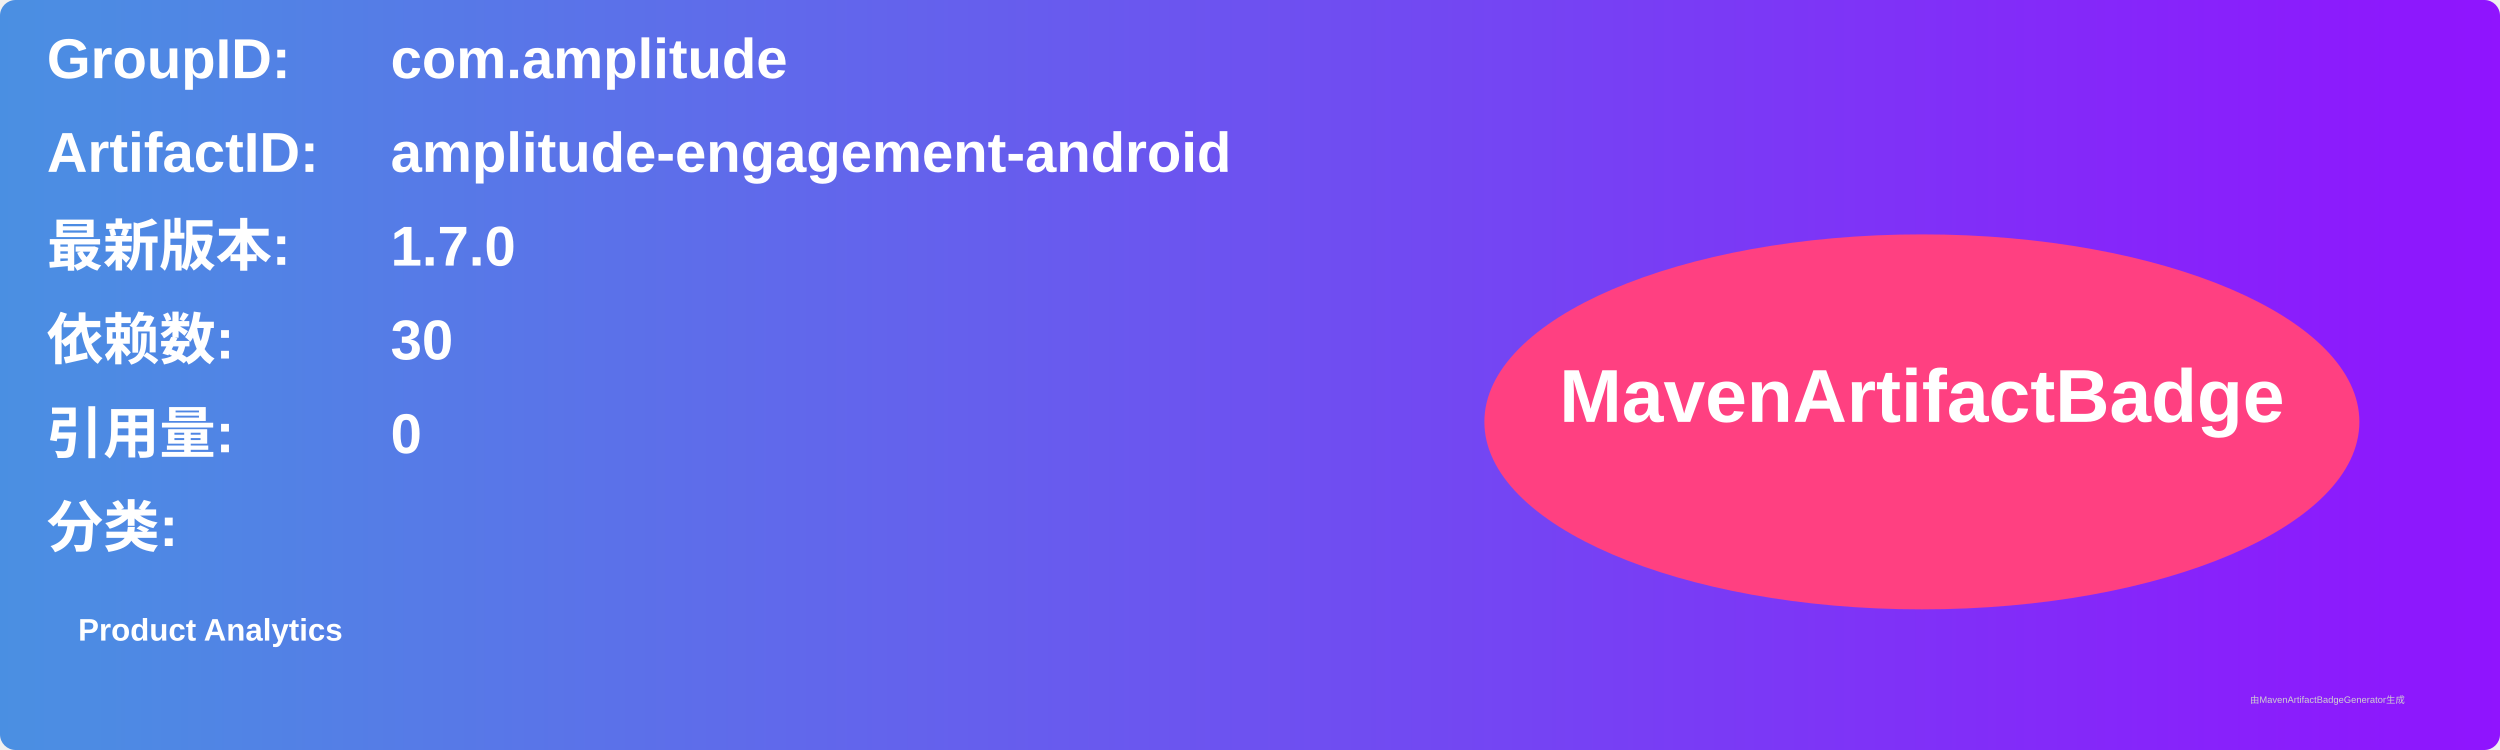
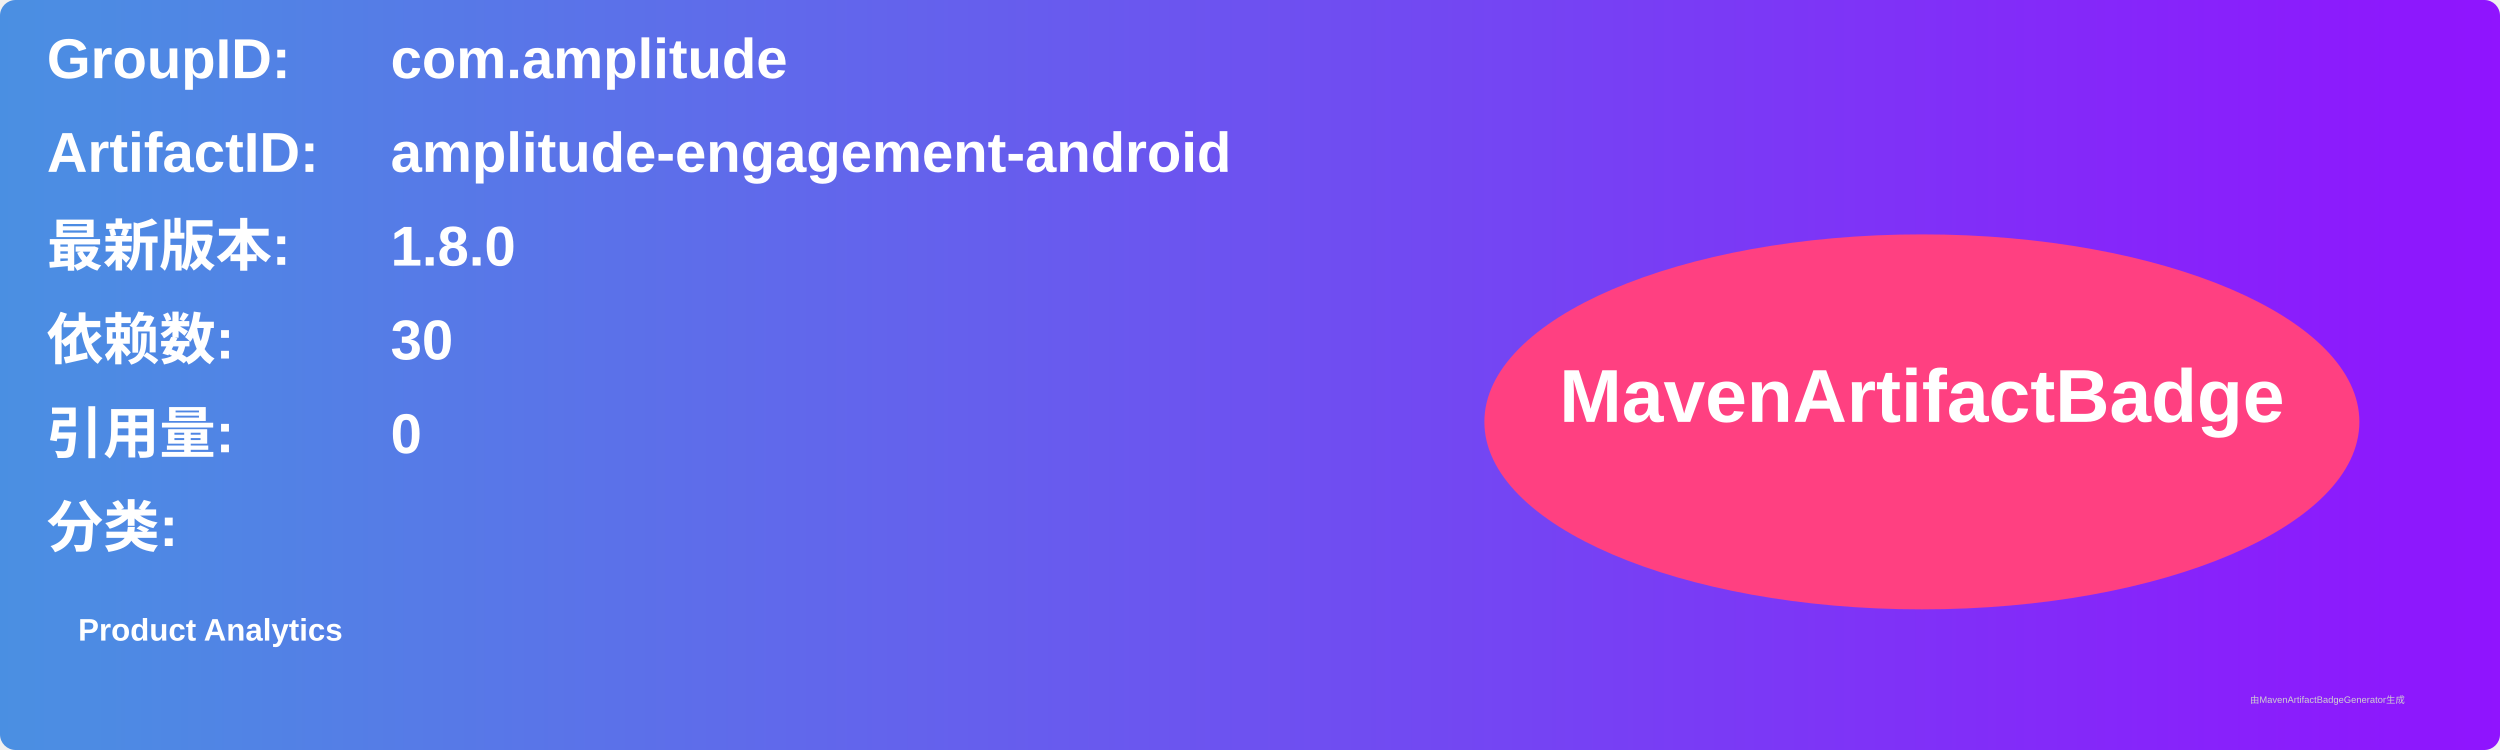
<svg xmlns="http://www.w3.org/2000/svg" width="800" height="240" viewBox="0 0 800 240">
  <linearGradient id="grad" x1="0%" y1="0%" x2="100%" y2="0%">
    <stop offset="0%" stop-color="#4a90e2" />
    <stop offset="100%" stop-color="#9013fe" />
  </linearGradient>
  <rect width="100%" height="100%" rx="5" ry="5" fill="url(#grad)" />
  <g transform="translate(15, 15)">
    <text x="0" y="10" font-family="Arial" font-size="18" fill="white" font-weight="bold" width="260">GroupID:</text>
    <text x="110" y="10" font-family="Arial" font-size="18" fill="white" font-weight="bold" width="460">com.amplitude</text>
    <text x="0" y="40" font-family="Arial" font-size="18" fill="white" font-weight="bold" width="260">ArtifactID:</text>
    <text x="110" y="40" font-family="Arial" font-size="18" fill="white" font-weight="bold" width="460">amplitude-engagement-android</text>
    <text x="0" y="70" font-family="Arial" font-size="18" fill="white" font-weight="bold">最新版本:</text>
    <text x="110" y="70" font-family="Arial" font-size="18" fill="white" font-weight="bold">
-       <tspan font-weight="bold">1.7.0</tspan>
+       <tspan font-weight="bold">1.8.0</tspan>
    </text>
    <text x="0" y="100" font-family="Arial" font-size="18" fill="white" font-weight="bold">依赖数: </text>
    <text x="110" y="100" font-family="Arial" font-size="18" fill="white">
      <tspan font-weight="bold">30</tspan>
    </text>
    <text x="0" y="130" font-family="Arial" font-size="18" fill="white" font-weight="bold">引用量: </text>
    <text x="110" y="130" font-family="Arial" font-size="18" fill="white">
      <tspan font-weight="bold">0</tspan>
    </text>
    <text x="0" y="160" font-family="Arial" font-size="18" fill="white" font-weight="bold">分类:</text>
    <text x="10" y="190" font-family="Arial" font-size="10" fill="white">
      <tspan font-weight="bold">Product Analytics</tspan>
    </text>
    <ellipse cx="600" cy="120" rx="140" ry="60" fill="#ff4081" />
    <text x="600" y="120" text-anchor="middle" font-family="Arial" font-size="24" fill="white" font-weight="bold">MavenArtifactBadge</text>
  </g>
  <text x="720" y="225" font-family="Arial" font-size="3" fill="#d0d0d0">由MavenArtifactBadgeGenerator生成</text>
</svg>
